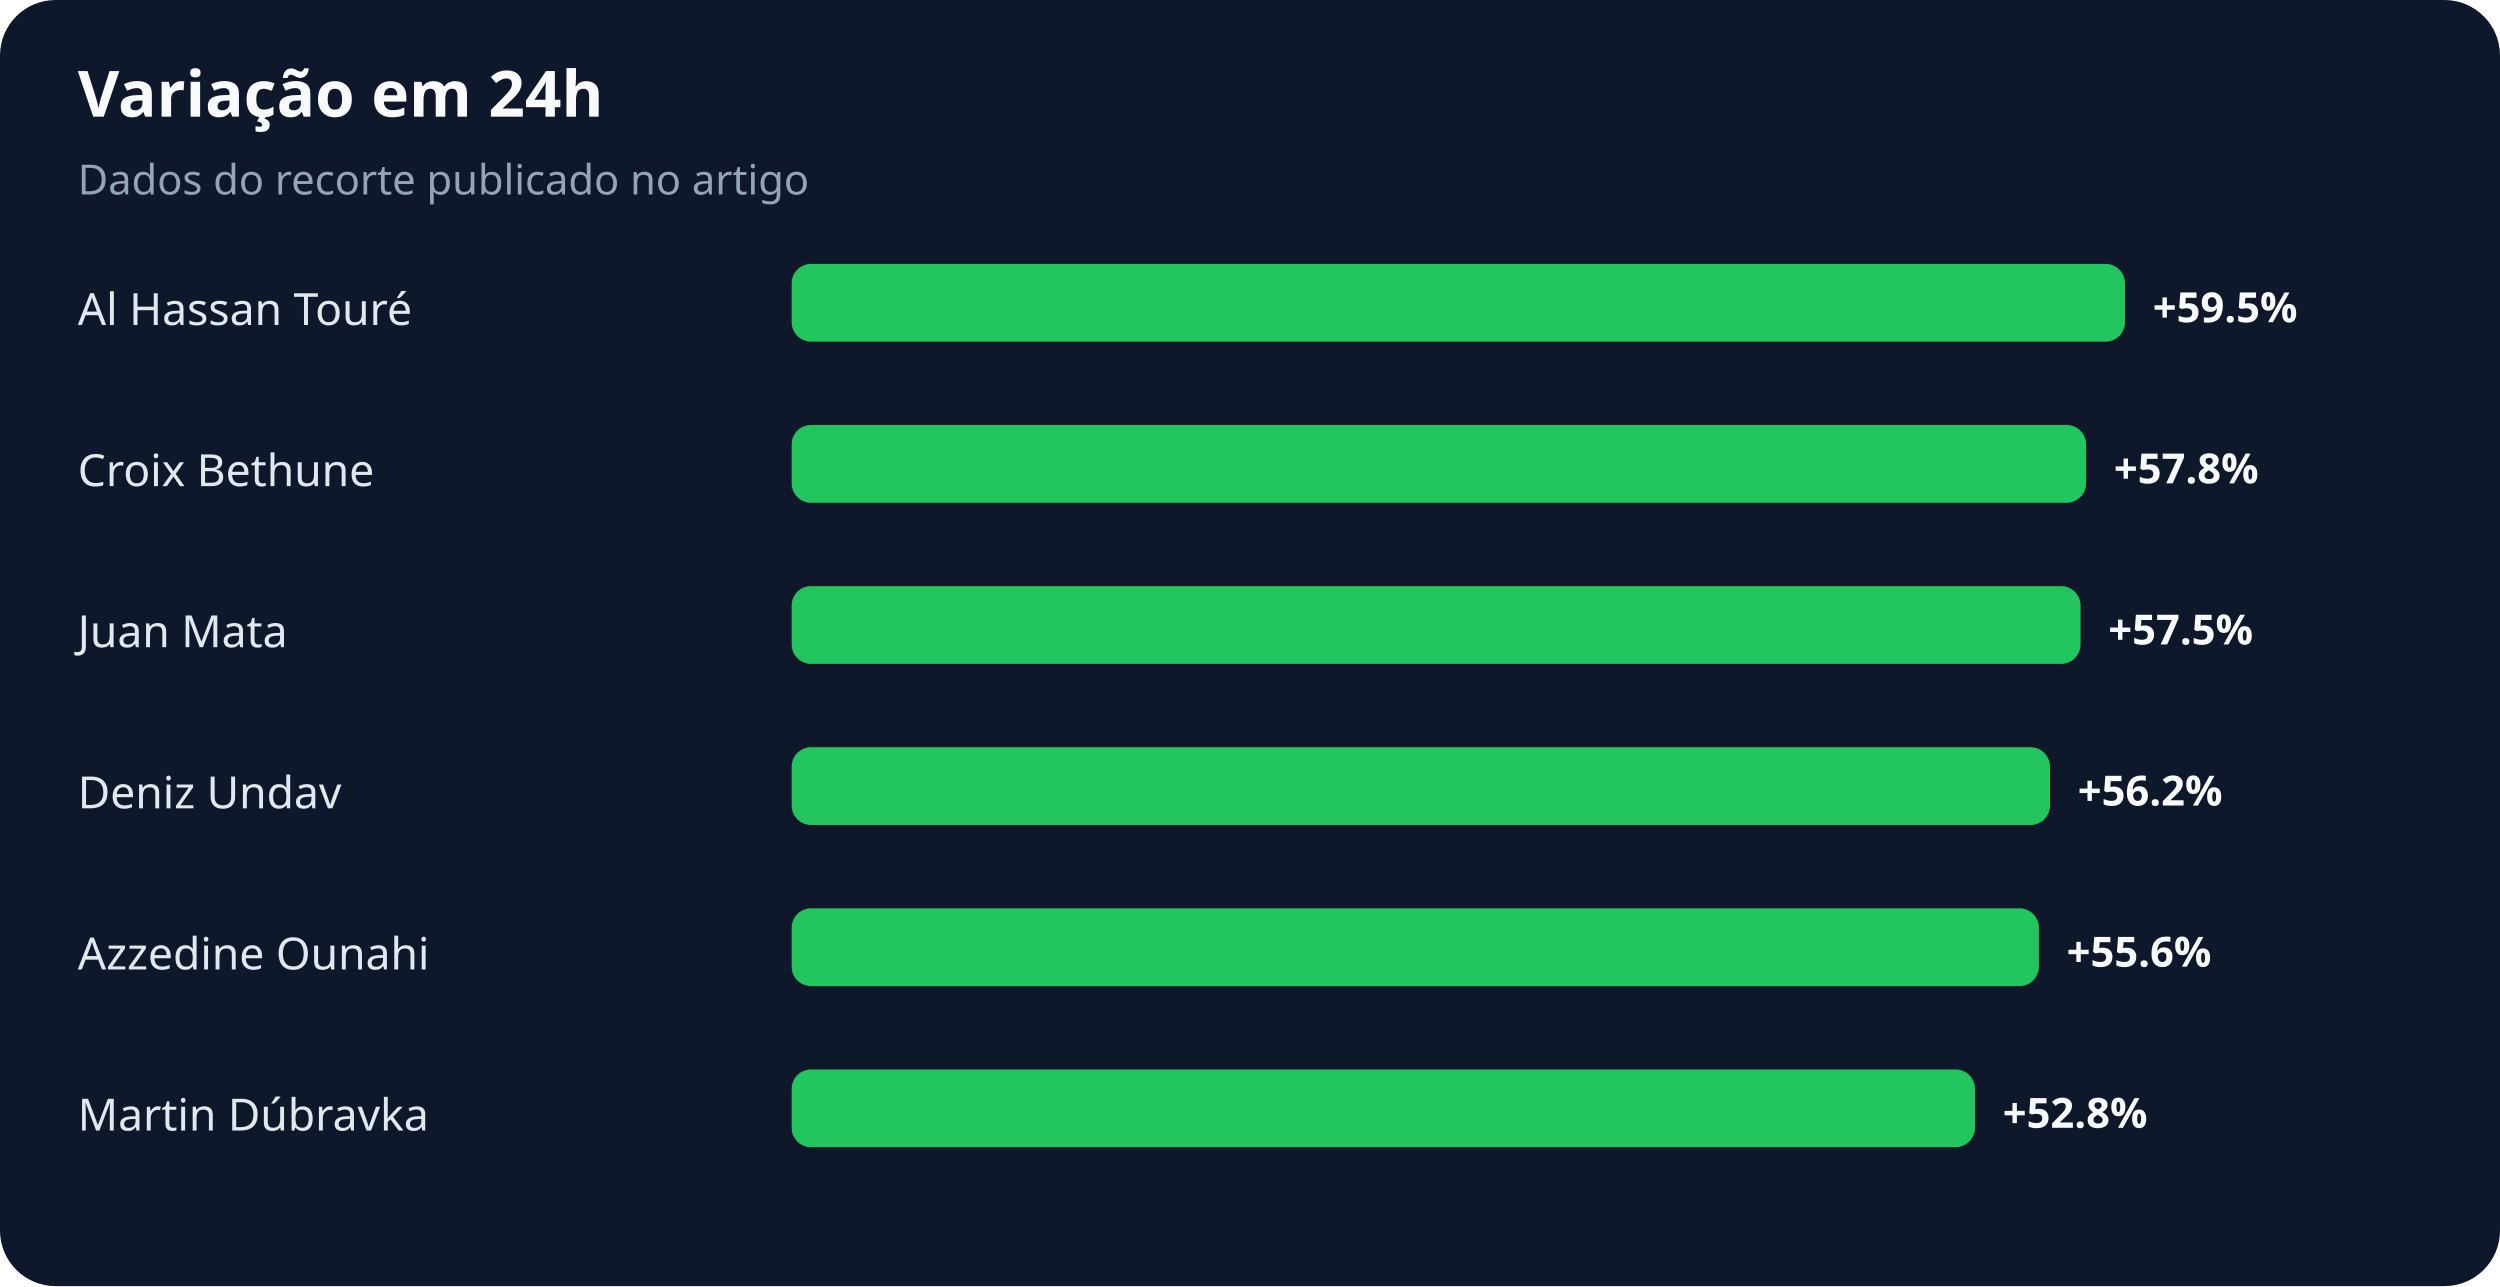
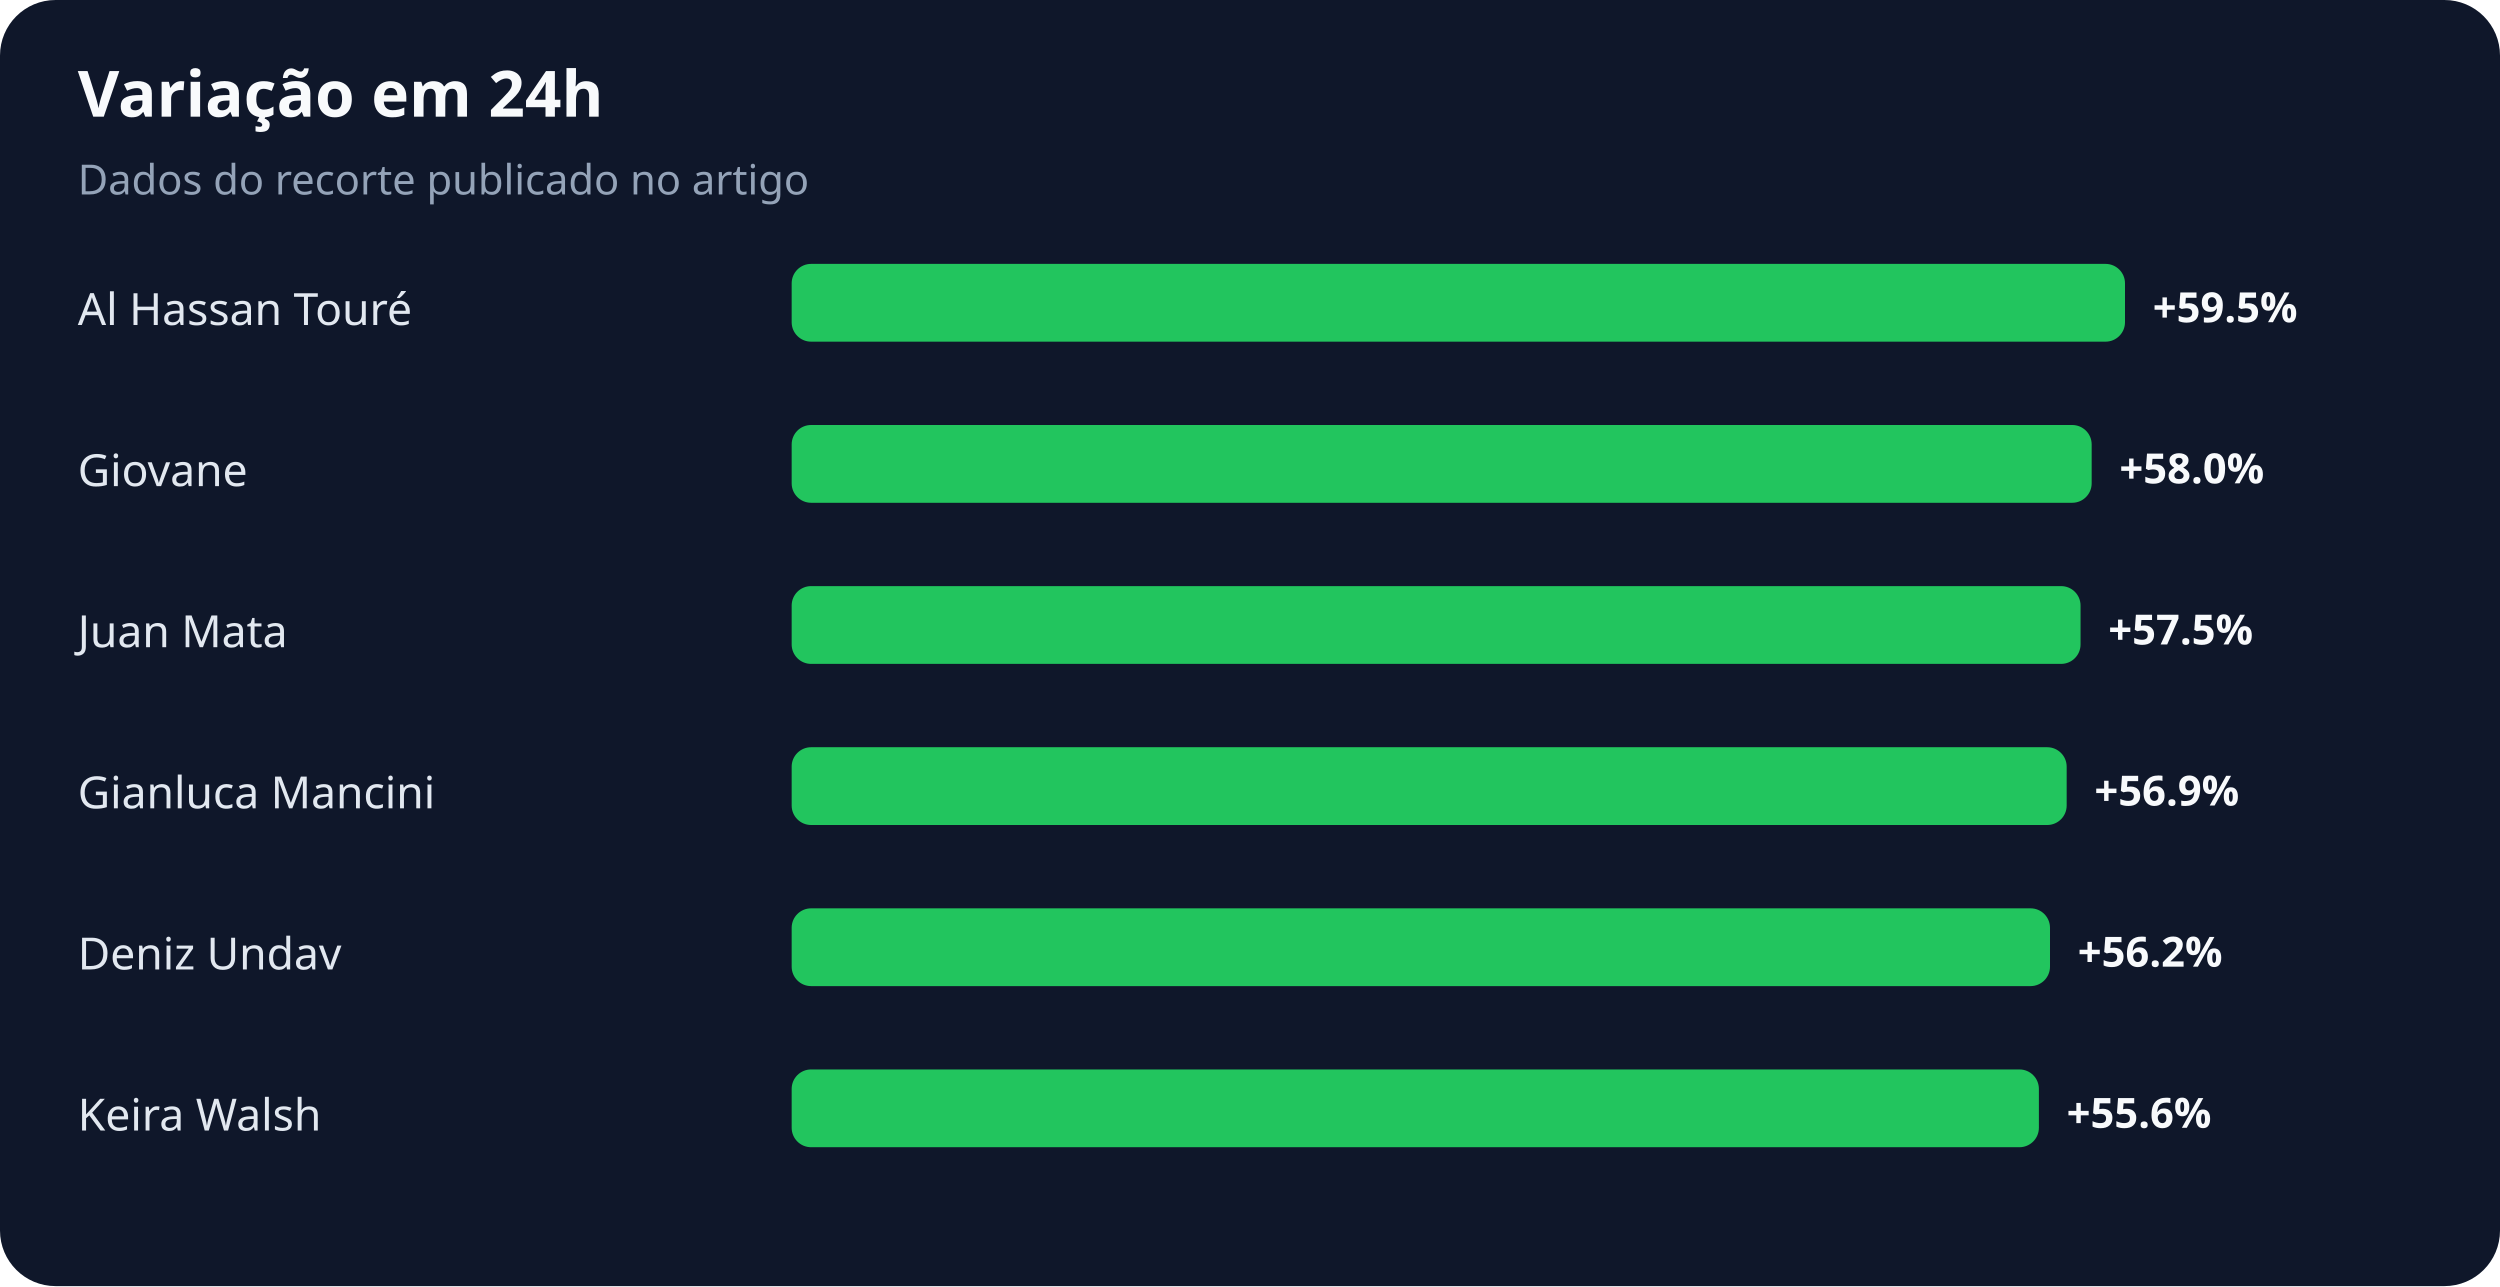
<svg xmlns="http://www.w3.org/2000/svg" width="900" height="463" viewBox="0 0 900 463" role="img" aria-labelledby="title desc">
  <rect width="100%" height="100%" rx="20" fill="#0f172a" />
  <text x="28" y="42" fill="#f8fafc" font-family="system-ui,sans-serif" font-size="23" font-weight="700">Variação em 24h</text>
  <text x="28" y="70" fill="#94a3b8" font-family="system-ui,sans-serif" font-size="15">Dados do recorte publicado no artigo</text>
  <text x="28" y="117" fill="#e2e8f0" font-family="system-ui,sans-serif" font-size="16">Al Hassan Touré</text>
  <rect x="285" y="95" width="480" height="28" rx="7" fill="#22c55e" />
  <text x="775" y="116" fill="#f8fafc" font-family="system-ui,sans-serif" font-size="15" font-weight="700">+59.5%</text>
-   <text x="28" y="175" fill="#e2e8f0" font-family="system-ui,sans-serif" font-size="16">Croix Bethune</text>
-   <rect x="285" y="153" width="466" height="28" rx="7" fill="#22c55e" />
-   <text x="761" y="174" fill="#f8fafc" font-family="system-ui,sans-serif" font-size="15" font-weight="700">+57.8%</text>
+   <text x="28" y="175" fill="#e2e8f0" font-family="system-ui,sans-serif" font-size="16">Giovane</text>
+   <rect x="285" y="153" width="468" height="28" rx="7" fill="#22c55e" />
+   <text x="763" y="174" fill="#f8fafc" font-family="system-ui,sans-serif" font-size="15" font-weight="700">+58.0%</text>
  <text x="28" y="233" fill="#e2e8f0" font-family="system-ui,sans-serif" font-size="16">Juan Mata</text>
  <rect x="285" y="211" width="464" height="28" rx="7" fill="#22c55e" />
  <text x="759" y="232" fill="#f8fafc" font-family="system-ui,sans-serif" font-size="15" font-weight="700">+57.5%</text>
-   <text x="28" y="291" fill="#e2e8f0" font-family="system-ui,sans-serif" font-size="16">Deniz Undav</text>
-   <rect x="285" y="269" width="453" height="28" rx="7" fill="#22c55e" />
-   <text x="748" y="290" fill="#f8fafc" font-family="system-ui,sans-serif" font-size="15" font-weight="700">+56.2%</text>
-   <text x="28" y="349" fill="#e2e8f0" font-family="system-ui,sans-serif" font-size="16">Azzedine Ounahi</text>
-   <rect x="285" y="327" width="449" height="28" rx="7" fill="#22c55e" />
-   <text x="744" y="348" fill="#f8fafc" font-family="system-ui,sans-serif" font-size="15" font-weight="700">+55.6%</text>
-   <text x="28" y="407" fill="#e2e8f0" font-family="system-ui,sans-serif" font-size="16">Martin Dúbravka</text>
-   <rect x="285" y="385" width="426" height="28" rx="7" fill="#22c55e" />
-   <text x="721" y="406" fill="#f8fafc" font-family="system-ui,sans-serif" font-size="15" font-weight="700">+52.8%</text>
+   <text x="28" y="291" fill="#e2e8f0" font-family="system-ui,sans-serif" font-size="16">Gianluca Mancini</text>
+   <rect x="285" y="269" width="459" height="28" rx="7" fill="#22c55e" />
+   <text x="754" y="290" fill="#f8fafc" font-family="system-ui,sans-serif" font-size="15" font-weight="700">+56.9%</text>
+   <text x="28" y="349" fill="#e2e8f0" font-family="system-ui,sans-serif" font-size="16">Deniz Undav</text>
+   <rect x="285" y="327" width="453" height="28" rx="7" fill="#22c55e" />
+   <text x="748" y="348" fill="#f8fafc" font-family="system-ui,sans-serif" font-size="15" font-weight="700">+56.2%</text>
+   <text x="28" y="407" fill="#e2e8f0" font-family="system-ui,sans-serif" font-size="16">Keira Walsh</text>
+   <rect x="285" y="385" width="449" height="28" rx="7" fill="#22c55e" />
+   <text x="744" y="406" fill="#f8fafc" font-family="system-ui,sans-serif" font-size="15" font-weight="700">+55.6%</text>
</svg>
